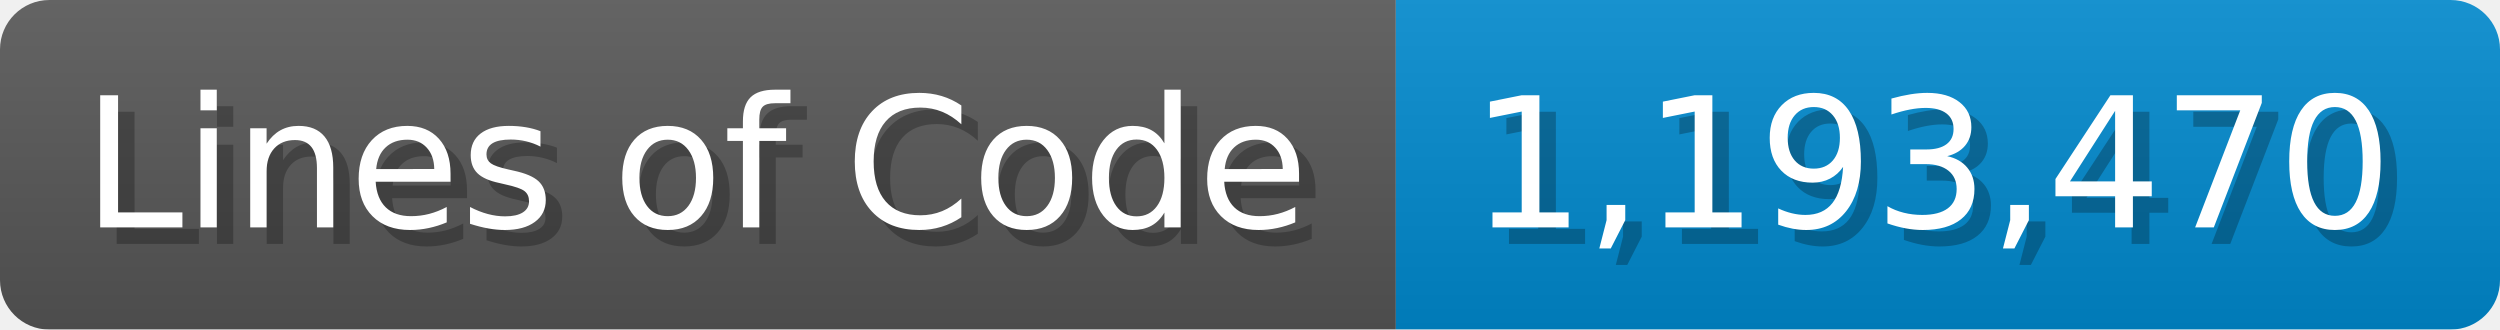
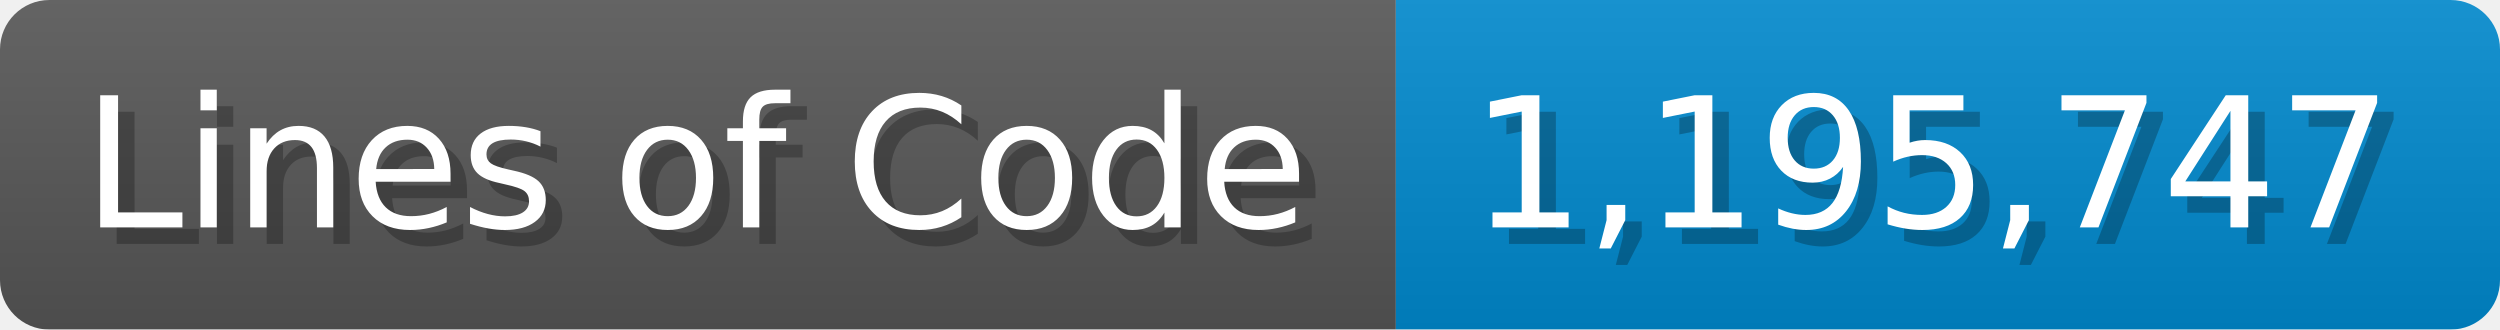
<svg xmlns="http://www.w3.org/2000/svg" width="151.7" height="20" viewBox="0 0 1517 200">
  <linearGradient id="a" x2="0" y2="100%">
    <stop offset="0" stop-opacity=".1" stop-color="#EEE" />
    <stop offset="1" stop-opacity=".1" />
  </linearGradient>
  <mask id="m">
    <rect width="1517" height="200" rx="30" fill="#FFF" />
  </mask>
  <g mask="url(#m)">
    <rect width="847" height="200" fill="#555" />
    <rect width="670" height="200" fill="#08C" x="847" />
    <rect width="1517" height="200" fill="url(#a)" />
  </g>
  <g fill="#fff" text-anchor="start" font-family="Verdana,DejaVu Sans,sans-serif" font-size="110">
    <text x="60" y="148" textLength="747" fill="#000" opacity="0.25">Lines of Code</text>
    <text x="50" y="138" textLength="747">Lines of Code</text>
-     <text x="902" y="148" textLength="570" fill="#000" opacity="0.25">1,193,470</text>
-     <text x="892" y="138" textLength="570">1,193,470</text>
+     <text x="902" y="148" textLength="570" fill="#000" opacity="0.25">1,195,747</text>
+     <text x="892" y="138" textLength="570">1,195,747</text>
  </g>
</svg>
